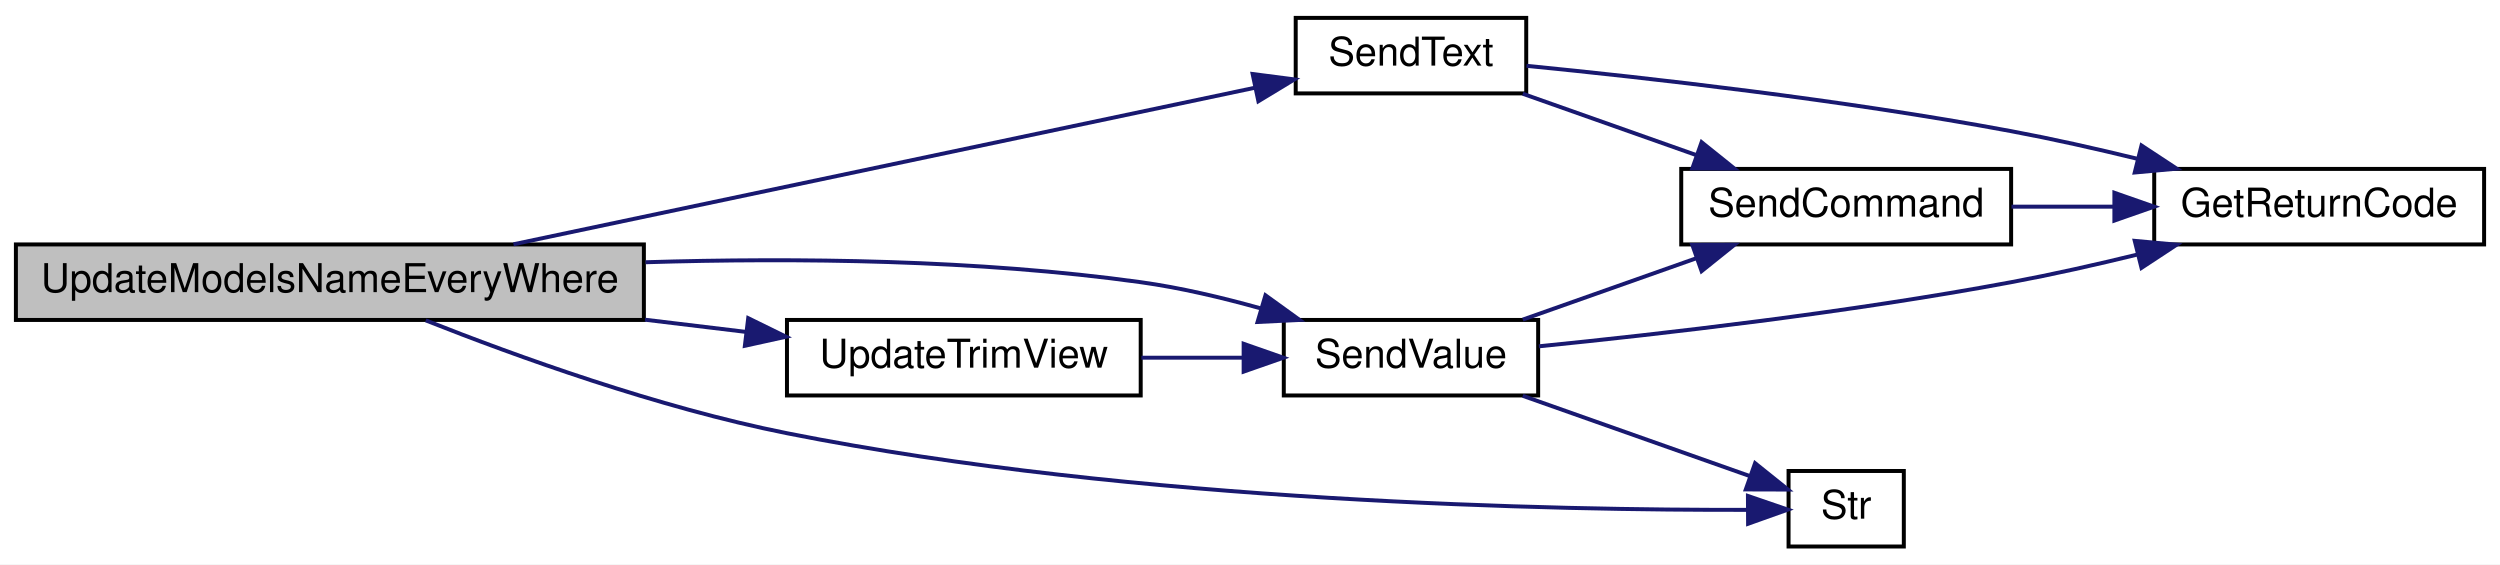
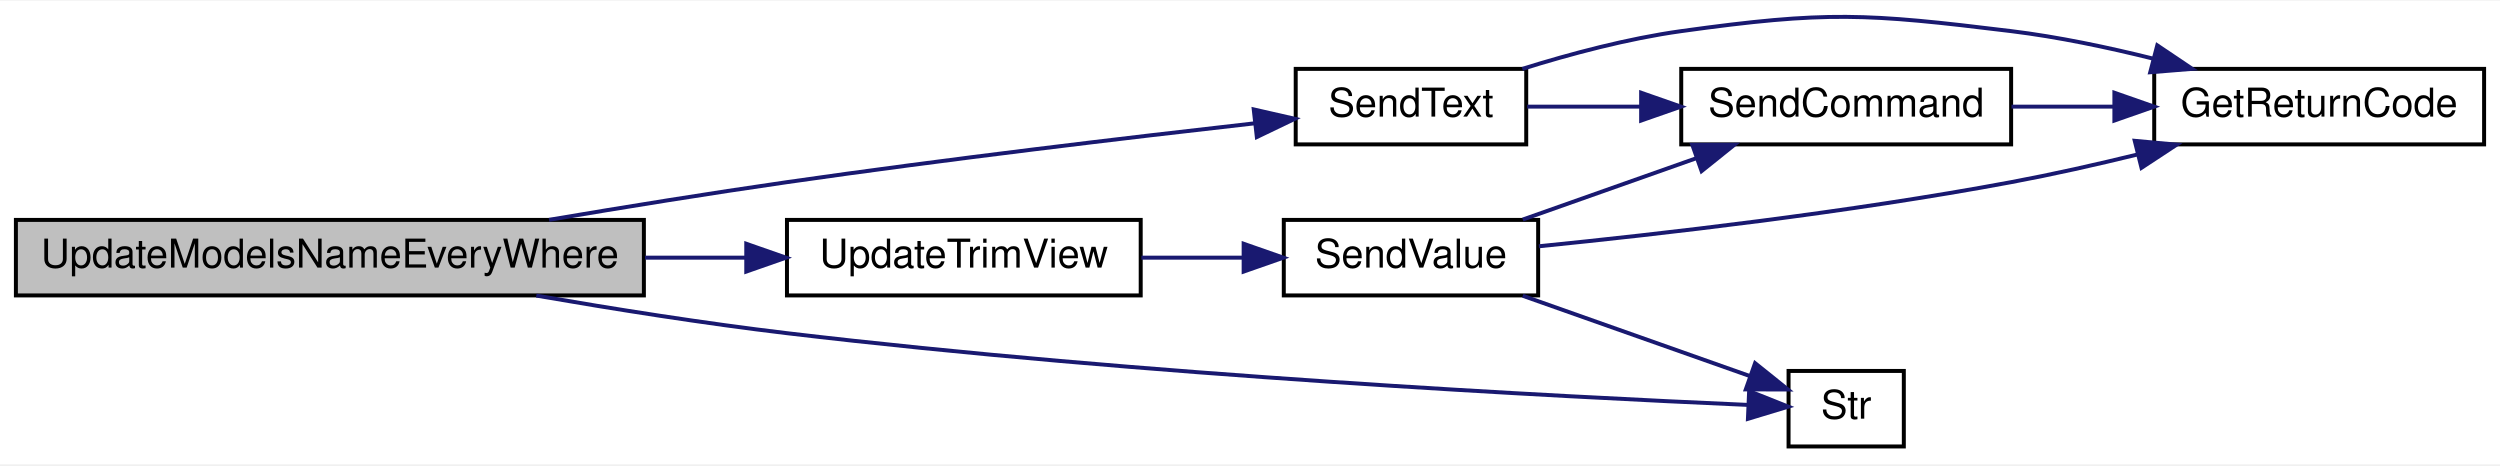
- <svg xmlns="http://www.w3.org/2000/svg" xmlns:xlink="http://www.w3.org/1999/xlink" width="629pt" height="142pt" viewBox="0.00 0.00 629.00 142.00">
-   <g id="graph0" class="graph" transform="scale(1 1) rotate(0) translate(4 138)">
-     <polygon fill="white" stroke="transparent" points="-4,4 -4,-138 625,-138 625,4 -4,4" />
+ <svg xmlns="http://www.w3.org/2000/svg" xmlns:xlink="http://www.w3.org/1999/xlink" width="629pt" height="117pt" viewBox="0.00 0.00 629.00 116.66">
+   <g id="graph0" class="graph" transform="scale(1 1) rotate(0) translate(4 112.66)">
+     <polygon fill="white" stroke="transparent" points="-4,4 -4,-112.66 625,-112.66 625,4 -4,4" />
    <g id="node1" class="node">
      <g id="a_node1">
        <a xlink:title=" ">
-           <polygon fill="#bfbfbf" stroke="black" points="0,-57.5 0,-76.5 158,-76.5 158,-57.5 0,-57.5" />
-           <text text-anchor="middle" x="79" y="-64.5" font-family="Helvetica,sans-Serif" font-size="10.00">UpdateModelsNameEveryWhere</text>
+           <polygon fill="#bfbfbf" stroke="black" points="0,-38.5 0,-57.5 158,-57.5 158,-38.5 0,-38.5" />
+           <text text-anchor="middle" x="79" y="-45.5" font-family="Helvetica,sans-Serif" font-size="10.00">UpdateModelsNameEveryWhere</text>
        </a>
      </g>
    </g>
    <g id="node2" class="node">
      <g id="a_node2">
        <a xlink:href="_transmitter_code_2src_2main_8cpp.html#afe513398f72d5e48f691830a1ef6eb42" target="_top" xlink:title=" ">
-           <polygon fill="white" stroke="black" points="322,-114.5 322,-133.5 380,-133.5 380,-114.5 322,-114.5" />
-           <text text-anchor="middle" x="351" y="-121.5" font-family="Helvetica,sans-Serif" font-size="10.00">SendText</text>
+           <polygon fill="white" stroke="black" points="322,-76.5 322,-95.5 380,-95.5 380,-76.5 322,-76.5" />
+           <text text-anchor="middle" x="351" y="-83.5" font-family="Helvetica,sans-Serif" font-size="10.00">SendText</text>
        </a>
      </g>
    </g>
    <g id="edge1" class="edge">
-       <path fill="none" stroke="midnightblue" d="M125.19,-76.54C177.47,-87.58 262.63,-105.55 311.76,-115.93" />
-       <polygon fill="midnightblue" stroke="midnightblue" points="311.16,-119.38 321.67,-118.02 312.61,-112.53 311.16,-119.38" />
+       <path fill="none" stroke="midnightblue" d="M134.14,-57.52C153.05,-60.72 174.44,-64.18 194,-67 234.03,-72.77 280.01,-78.23 311.63,-81.8" />
+       <polygon fill="midnightblue" stroke="midnightblue" points="311.44,-85.3 321.77,-82.94 312.22,-78.35 311.44,-85.3" />
    </g>
    <g id="node5" class="node">
      <g id="a_node5">
-         <a xlink:href="_transmitter_code_2src_2main_8cpp.html#a1e20efc1e419b252b50d36f9924503fc" target="_top" xlink:title=" ">
-           <polygon fill="white" stroke="black" points="319,-38.5 319,-57.5 383,-57.5 383,-38.5 319,-38.5" />
-           <text text-anchor="middle" x="351" y="-45.5" font-family="Helvetica,sans-Serif" font-size="10.00">SendValue</text>
-         </a>
-       </g>
-     </g>
-     <g id="edge5" class="edge">
-       <path fill="none" stroke="midnightblue" d="M158.43,-72.02C196.25,-73.17 242.16,-72.68 283,-67 292.95,-65.62 303.51,-63.13 313.22,-60.4" />
-       <polygon fill="midnightblue" stroke="midnightblue" points="314.39,-63.7 322.98,-57.5 312.4,-56.99 314.39,-63.7" />
-     </g>
-     <g id="node6" class="node">
-       <g id="a_node6">
        <a xlink:href="_transmitter_code_2src_2main_8cpp.html#a590a9174319918d7e3d7baca323fcf26" target="_top" xlink:title=" ">
          <polygon fill="white" stroke="black" points="446,-0.5 446,-19.5 475,-19.5 475,-0.5 446,-0.5" />
          <text text-anchor="middle" x="460.5" y="-7.5" font-family="Helvetica,sans-Serif" font-size="10.00">Str</text>
        </a>
      </g>
    </g>
-     <g id="edge9" class="edge">
-       <path fill="none" stroke="midnightblue" d="M103.12,-57.39C125.82,-48.4 161.67,-35.44 194,-29 281.9,-11.49 389.01,-9.61 435.76,-9.72" />
-       <polygon fill="midnightblue" stroke="midnightblue" points="435.78,-13.22 445.8,-9.78 435.82,-6.22 435.78,-13.22" />
+     <g id="edge5" class="edge">
+       <path fill="none" stroke="midnightblue" d="M130.93,-38.46C150.58,-35.06 173.28,-31.46 194,-29 282.81,-18.44 389.09,-12.99 435.66,-10.96" />
+       <polygon fill="midnightblue" stroke="midnightblue" points="436.08,-14.44 445.92,-10.52 435.78,-7.45 436.08,-14.44" />
    </g>
-     <g id="node7" class="node">
-       <g id="a_node7">
+     <g id="node6" class="node">
+       <g id="a_node6">
        <a xlink:href="_transmitter_code_2src_2main_8cpp.html#ac78966debc2cdc13d8ca958ce3b20c78" target="_top" xlink:title=" ">
          <polygon fill="white" stroke="black" points="194,-38.5 194,-57.5 283,-57.5 283,-38.5 194,-38.5" />
          <text text-anchor="middle" x="238.5" y="-45.5" font-family="Helvetica,sans-Serif" font-size="10.00">UpdateTrimView</text>
        </a>
      </g>
    </g>
-     <g id="edge10" class="edge">
-       <path fill="none" stroke="midnightblue" d="M158.29,-57.56C166.87,-56.52 175.45,-55.49 183.63,-54.5" />
-       <polygon fill="midnightblue" stroke="midnightblue" points="184.25,-57.95 193.76,-53.28 183.41,-51 184.25,-57.95" />
+     <g id="edge6" class="edge">
+       <path fill="none" stroke="midnightblue" d="M158.29,-48C166.87,-48 175.45,-48 183.63,-48" />
+       <polygon fill="midnightblue" stroke="midnightblue" points="183.76,-51.5 193.76,-48 183.76,-44.5 183.76,-51.5" />
    </g>
    <g id="node3" class="node">
      <g id="a_node3">
        <a xlink:href="_transmitter_code_2src_2main_8cpp.html#a43937dd3d9c795271fd9c3eb3c6b6410" target="_top" xlink:title=" ">
          <polygon fill="white" stroke="black" points="538,-76.5 538,-95.5 621,-95.5 621,-76.5 538,-76.5" />
          <text text-anchor="middle" x="579.5" y="-83.5" font-family="Helvetica,sans-Serif" font-size="10.00">GetReturnCode</text>
        </a>
      </g>
    </g>
    <g id="edge2" class="edge">
-       <path fill="none" stroke="midnightblue" d="M380.07,-121.44C410.33,-118.45 459.81,-112.88 502,-105 512.4,-103.06 523.49,-100.56 533.91,-98.01" />
-       <polygon fill="midnightblue" stroke="midnightblue" points="534.8,-101.39 543.65,-95.57 533.1,-94.6 534.8,-101.39" />
+       <path fill="none" stroke="midnightblue" d="M379.02,-95.5C391.09,-99.27 405.59,-103.14 419,-105 455.54,-110.08 465.38,-109.48 502,-105 513.77,-103.56 526.33,-100.92 537.8,-98.06" />
+       <polygon fill="midnightblue" stroke="midnightblue" points="538.77,-101.42 547.56,-95.51 537,-94.65 538.77,-101.42" />
    </g>
    <g id="node4" class="node">
      <g id="a_node4">
        <a xlink:href="_transmitter_code_2src_2main_8cpp.html#aecac2f0c289f02ef3c92b85be82eacac" target="_top" xlink:title=" ">
          <polygon fill="white" stroke="black" points="419,-76.5 419,-95.5 502,-95.5 502,-76.5 419,-76.5" />
          <text text-anchor="middle" x="460.5" y="-83.5" font-family="Helvetica,sans-Serif" font-size="10.00">SendCommand</text>
        </a>
      </g>
    </g>
    <g id="edge3" class="edge">
-       <path fill="none" stroke="midnightblue" d="M379.13,-114.41C392.37,-109.73 408.49,-104.03 422.81,-98.97" />
-       <polygon fill="midnightblue" stroke="midnightblue" points="424.12,-102.22 432.38,-95.59 421.79,-95.62 424.12,-102.22" />
+       <path fill="none" stroke="midnightblue" d="M380.24,-86C389.02,-86 398.97,-86 408.79,-86" />
+       <polygon fill="midnightblue" stroke="midnightblue" points="408.91,-89.5 418.91,-86 408.91,-82.5 408.91,-89.5" />
    </g>
    <g id="edge4" class="edge">
      <path fill="none" stroke="midnightblue" d="M502.09,-86C510.35,-86 519.14,-86 527.7,-86" />
      <polygon fill="midnightblue" stroke="midnightblue" points="527.98,-89.5 537.98,-86 527.98,-82.5 527.98,-89.5" />
    </g>
-     <g id="edge6" class="edge">
+     <g id="node7" class="node">
+       <g id="a_node7">
+         <a xlink:href="_transmitter_code_2src_2main_8cpp.html#a1e20efc1e419b252b50d36f9924503fc" target="_top" xlink:title=" ">
+           <polygon fill="white" stroke="black" points="319,-38.5 319,-57.5 383,-57.5 383,-38.5 319,-38.5" />
+           <text text-anchor="middle" x="351" y="-45.5" font-family="Helvetica,sans-Serif" font-size="10.00">SendValue</text>
+         </a>
+       </g>
+     </g>
+     <g id="edge7" class="edge">
+       <path fill="none" stroke="midnightblue" d="M283.17,-48C291.57,-48 300.34,-48 308.66,-48" />
+       <polygon fill="midnightblue" stroke="midnightblue" points="308.9,-51.5 318.9,-48 308.9,-44.5 308.9,-51.5" />
+     </g>
+     <g id="edge8" class="edge">
      <path fill="none" stroke="midnightblue" d="M383.19,-50.87C413.65,-53.93 461.23,-59.38 502,-67 512.4,-68.94 523.49,-71.44 533.91,-73.99" />
      <polygon fill="midnightblue" stroke="midnightblue" points="533.1,-77.4 543.65,-76.43 534.8,-70.61 533.1,-77.4" />
    </g>
-     <g id="edge7" class="edge">
+     <g id="edge9" class="edge">
      <path fill="none" stroke="midnightblue" d="M379.13,-57.59C392.37,-62.27 408.49,-67.97 422.81,-73.03" />
      <polygon fill="midnightblue" stroke="midnightblue" points="421.79,-76.38 432.38,-76.41 424.12,-69.78 421.79,-76.38" />
    </g>
-     <g id="edge8" class="edge">
+     <g id="edge10" class="edge">
      <path fill="none" stroke="midnightblue" d="M379.13,-38.41C396.74,-32.18 419.46,-24.15 436.25,-18.22" />
      <polygon fill="midnightblue" stroke="midnightblue" points="437.58,-21.46 445.84,-14.83 435.24,-14.86 437.58,-21.46" />
    </g>
-     <g id="edge11" class="edge">
-       <path fill="none" stroke="midnightblue" d="M283.17,-48C291.57,-48 300.34,-48 308.66,-48" />
-       <polygon fill="midnightblue" stroke="midnightblue" points="308.9,-51.5 318.9,-48 308.9,-44.5 308.9,-51.5" />
-     </g>
  </g>
</svg>
